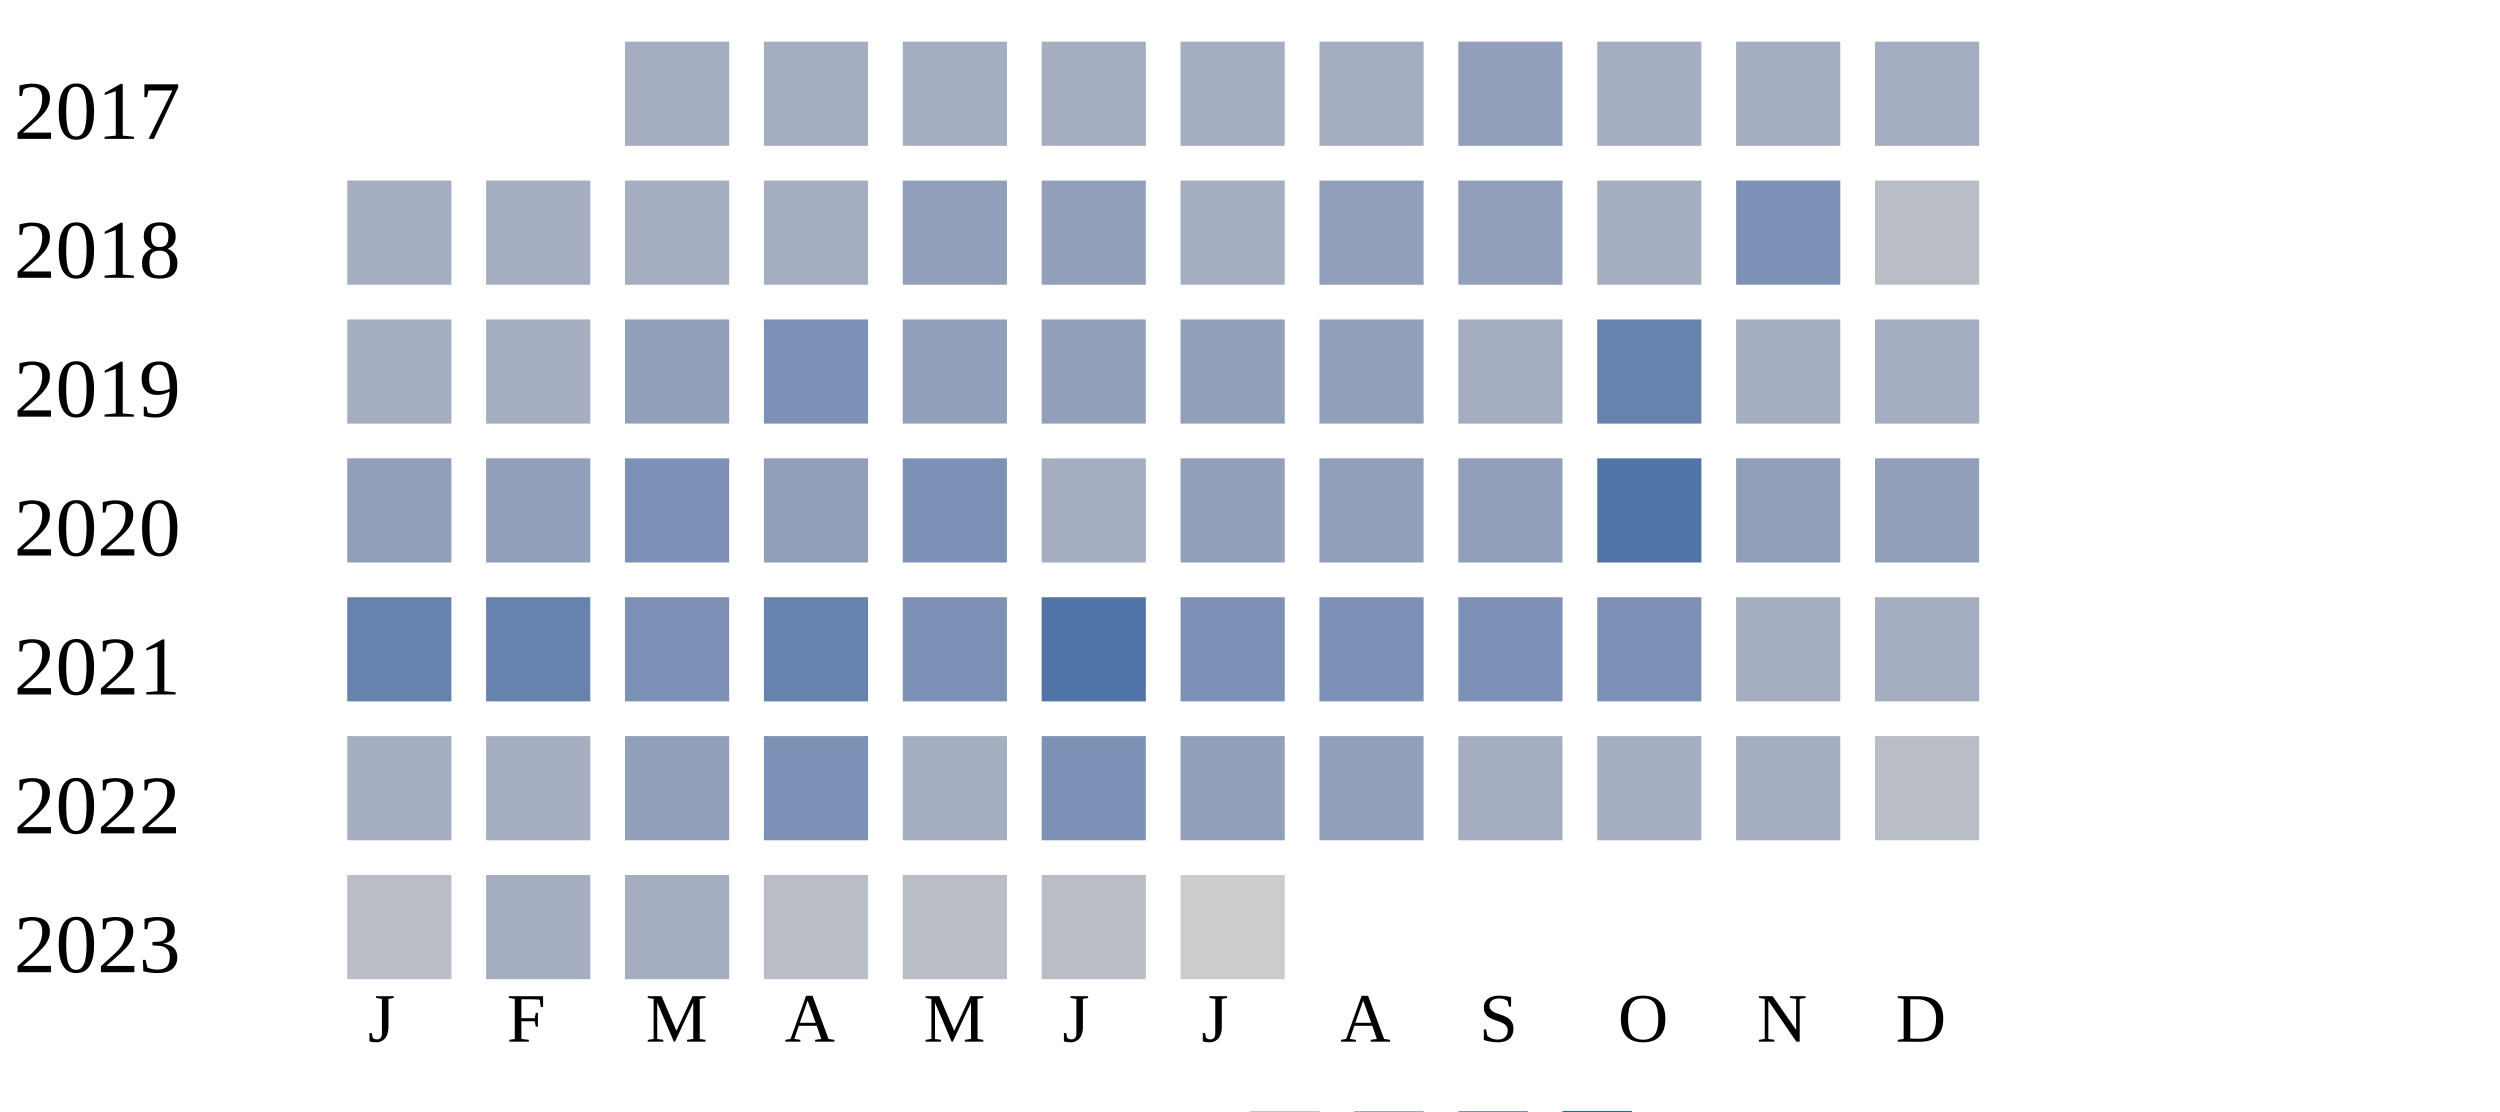
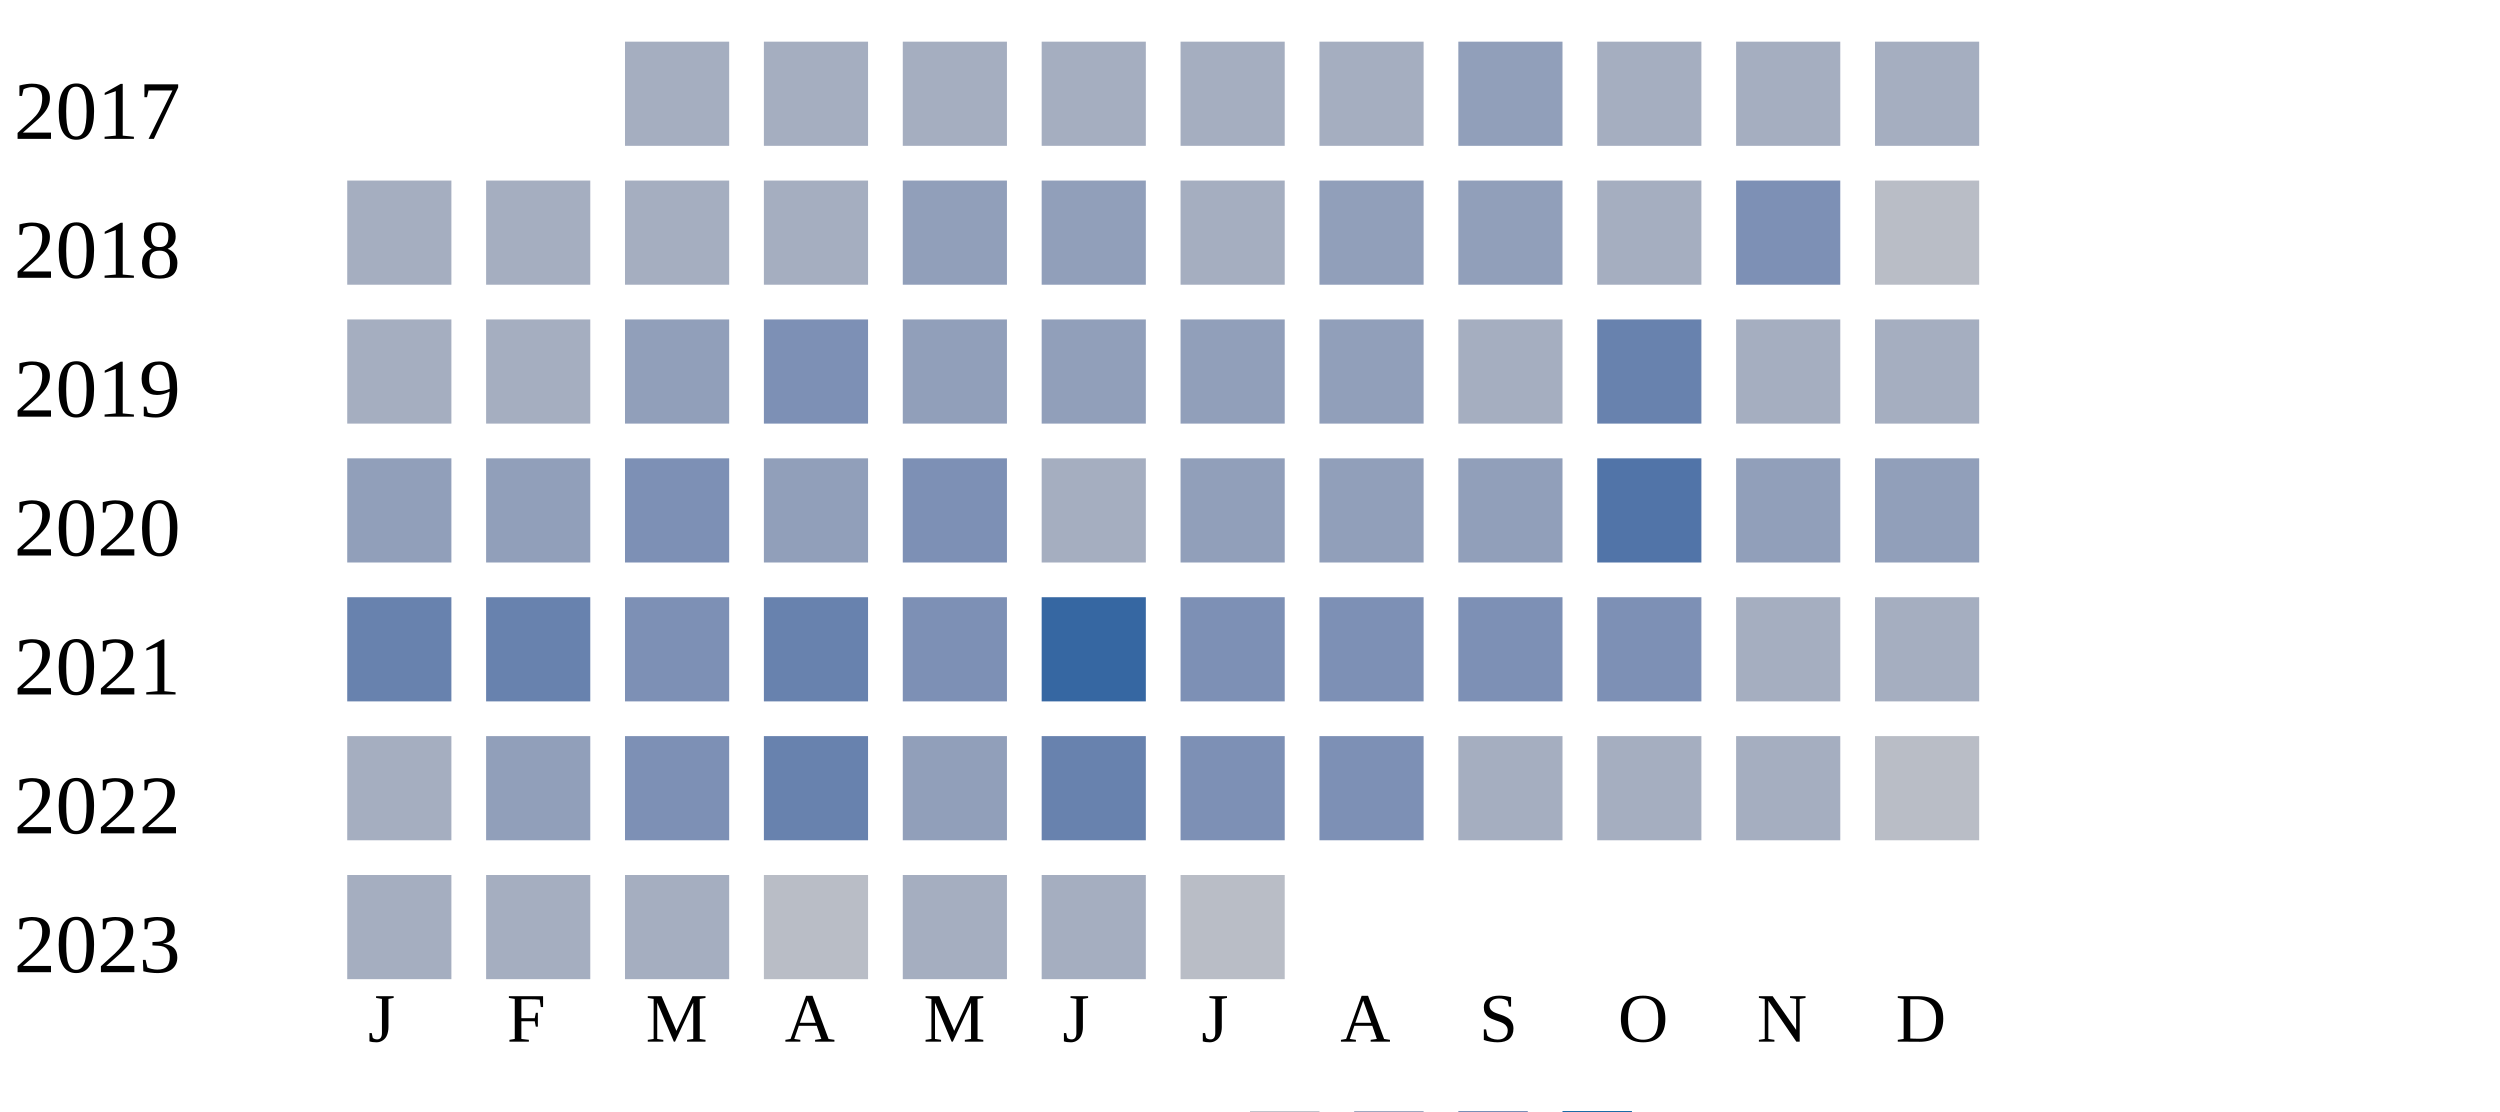
<svg xmlns="http://www.w3.org/2000/svg" width="360" height="160">
  <g transform="translate(0 0)">
    <text x="2" y="20">2017</text>
    <rect x="90" y="6" width="15" height="15" fill="#a5aec0" />
    <rect x="110" y="6" width="15" height="15" fill="#a5aec0" />
    <rect x="130" y="6" width="15" height="15" fill="#a5aec0" />
    <rect x="150" y="6" width="15" height="15" fill="#a5aec0" />
    <rect x="170" y="6" width="15" height="15" fill="#a5aec0" />
    <rect x="190" y="6" width="15" height="15" fill="#a5aec0" />
    <rect x="210" y="6" width="15" height="15" fill="#919fba" />
    <rect x="230" y="6" width="15" height="15" fill="#a5aec0" />
    <rect x="250" y="6" width="15" height="15" fill="#a5aec0" />
    <rect x="270" y="6" width="15" height="15" fill="#a5aec0" />
  </g>
  <g transform="translate(0 20)">
    <text x="2" y="20">2018</text>
    <rect x="50" y="6" width="15" height="15" fill="#a5aec0" />
    <rect x="70" y="6" width="15" height="15" fill="#a5aec0" />
    <rect x="90" y="6" width="15" height="15" fill="#a5aec0" />
    <rect x="110" y="6" width="15" height="15" fill="#a5aec0" />
    <rect x="130" y="6" width="15" height="15" fill="#919fba" />
    <rect x="150" y="6" width="15" height="15" fill="#919fba" />
    <rect x="170" y="6" width="15" height="15" fill="#a5aec0" />
    <rect x="190" y="6" width="15" height="15" fill="#919fba" />
    <rect x="210" y="6" width="15" height="15" fill="#919fba" />
    <rect x="230" y="6" width="15" height="15" fill="#a5aec0" />
    <rect x="250" y="6" width="15" height="15" fill="#7d90b5" />
    <rect x="270" y="6" width="15" height="15" fill="#b9bdc6" />
  </g>
  <g transform="translate(0 40)">
    <text x="2" y="20">2019</text>
    <rect x="50" y="6" width="15" height="15" fill="#a5aec0" />
    <rect x="70" y="6" width="15" height="15" fill="#a5aec0" />
    <rect x="90" y="6" width="15" height="15" fill="#919fba" />
    <rect x="110" y="6" width="15" height="15" fill="#7d90b5" />
    <rect x="130" y="6" width="15" height="15" fill="#919fba" />
    <rect x="150" y="6" width="15" height="15" fill="#919fba" />
    <rect x="170" y="6" width="15" height="15" fill="#919fba" />
    <rect x="190" y="6" width="15" height="15" fill="#919fba" />
    <rect x="210" y="6" width="15" height="15" fill="#a5aec0" />
    <rect x="230" y="6" width="15" height="15" fill="#6882ae" />
    <rect x="250" y="6" width="15" height="15" fill="#a5aec0" />
    <rect x="270" y="6" width="15" height="15" fill="#a5aec0" />
  </g>
  <g transform="translate(0 60)">
    <text x="2" y="20">2020</text>
    <rect x="50" y="6" width="15" height="15" fill="#919fba" />
    <rect x="70" y="6" width="15" height="15" fill="#919fba" />
    <rect x="90" y="6" width="15" height="15" fill="#7d90b5" />
    <rect x="110" y="6" width="15" height="15" fill="#919fba" />
    <rect x="130" y="6" width="15" height="15" fill="#7d90b5" />
    <rect x="150" y="6" width="15" height="15" fill="#a5aec0" />
    <rect x="170" y="6" width="15" height="15" fill="#919fba" />
    <rect x="190" y="6" width="15" height="15" fill="#919fba" />
    <rect x="210" y="6" width="15" height="15" fill="#919fba" />
    <rect x="230" y="6" width="15" height="15" fill="#5174a8" />
    <rect x="250" y="6" width="15" height="15" fill="#919fba" />
    <rect x="270" y="6" width="15" height="15" fill="#919fba" />
  </g>
  <g transform="translate(0 80)">
    <text x="2" y="20">2021</text>
    <rect x="50" y="6" width="15" height="15" fill="#6882ae" />
    <rect x="70" y="6" width="15" height="15" fill="#6882ae" />
    <rect x="90" y="6" width="15" height="15" fill="#7d90b5" />
    <rect x="110" y="6" width="15" height="15" fill="#6882ae" />
    <rect x="130" y="6" width="15" height="15" fill="#7d90b5" />
-     <rect x="150" y="6" width="15" height="15" fill="#5174a8" />
+     <rect x="150" y="6" width="15" height="15" fill="#3667a2" />
    <rect x="170" y="6" width="15" height="15" fill="#7d90b5" />
    <rect x="190" y="6" width="15" height="15" fill="#7d90b5" />
    <rect x="210" y="6" width="15" height="15" fill="#7d90b5" />
    <rect x="230" y="6" width="15" height="15" fill="#7d90b5" />
    <rect x="250" y="6" width="15" height="15" fill="#a5aec0" />
    <rect x="270" y="6" width="15" height="15" fill="#a5aec0" />
  </g>
  <g transform="translate(0 100)">
    <text x="2" y="20">2022</text>
    <rect x="50" y="6" width="15" height="15" fill="#a5aec0" />
-     <rect x="70" y="6" width="15" height="15" fill="#a5aec0" />
-     <rect x="90" y="6" width="15" height="15" fill="#919fba" />
-     <rect x="110" y="6" width="15" height="15" fill="#7d90b5" />
-     <rect x="130" y="6" width="15" height="15" fill="#a5aec0" />
-     <rect x="150" y="6" width="15" height="15" fill="#7d90b5" />
-     <rect x="170" y="6" width="15" height="15" fill="#919fba" />
-     <rect x="190" y="6" width="15" height="15" fill="#919fba" />
+     <rect x="70" y="6" width="15" height="15" fill="#919fba" />
+     <rect x="90" y="6" width="15" height="15" fill="#7d90b5" />
+     <rect x="110" y="6" width="15" height="15" fill="#6882ae" />
+     <rect x="130" y="6" width="15" height="15" fill="#919fba" />
+     <rect x="150" y="6" width="15" height="15" fill="#6882ae" />
+     <rect x="170" y="6" width="15" height="15" fill="#7d90b5" />
+     <rect x="190" y="6" width="15" height="15" fill="#7d90b5" />
    <rect x="210" y="6" width="15" height="15" fill="#a5aec0" />
    <rect x="230" y="6" width="15" height="15" fill="#a5aec0" />
    <rect x="250" y="6" width="15" height="15" fill="#a5aec0" />
    <rect x="270" y="6" width="15" height="15" fill="#b9bdc6" />
  </g>
  <g transform="translate(0 120)">
    <text x="2" y="20">2023</text>
-     <rect x="50" y="6" width="15" height="15" fill="#b9bdc6" />
+     <rect x="50" y="6" width="15" height="15" fill="#a5aec0" />
    <rect x="70" y="6" width="15" height="15" fill="#a5aec0" />
    <rect x="90" y="6" width="15" height="15" fill="#a5aec0" />
    <rect x="110" y="6" width="15" height="15" fill="#b9bdc6" />
-     <rect x="130" y="6" width="15" height="15" fill="#b9bdc6" />
-     <rect x="150" y="6" width="15" height="15" fill="#b9bdc6" />
-     <rect x="170" y="6" width="15" height="15" fill="#cccccc" />
+     <rect x="130" y="6" width="15" height="15" fill="#a5aec0" />
+     <rect x="150" y="6" width="15" height="15" fill="#a5aec0" />
+     <rect x="170" y="6" width="15" height="15" fill="#b9bdc6" />
  </g>
  <text style="font-size: 10px; text-align: center" x="53" y="150">J</text>
  <text style="font-size: 10px; text-align: center" x="73" y="150">F</text>
  <text style="font-size: 10px; text-align: center" x="93" y="150">M</text>
  <text style="font-size: 10px; text-align: center" x="113" y="150">A</text>
  <text style="font-size: 10px; text-align: center" x="133" y="150">M</text>
  <text style="font-size: 10px; text-align: center" x="153" y="150">J</text>
  <text style="font-size: 10px; text-align: center" x="173" y="150">J</text>
  <text style="font-size: 10px; text-align: center" x="193" y="150">A</text>
  <text style="font-size: 10px; text-align: center" x="213" y="150">S</text>
  <text style="font-size: 10px; text-align: center" x="233" y="150">O</text>
  <text style="font-size: 10px; text-align: center" x="253" y="150">N</text>
  <text style="font-size: 10px; text-align: center" x="273" y="150">D</text>
  <text style="font-size: 10px;" x="155" y="169">Less</text>
  <rect fill="#b9bdc6" width="10" height="10" x="180" y="160" />
  <rect fill="#919fba" width="10" height="10" x="195" y="160" />
  <rect fill="#6882ae" width="10" height="10" x="210" y="160" />
  <rect fill="#005a9c" width="10" height="10" x="225" y="160" />
  <text x="240" y="169" style="font-size: 10px;">More</text>
</svg>
